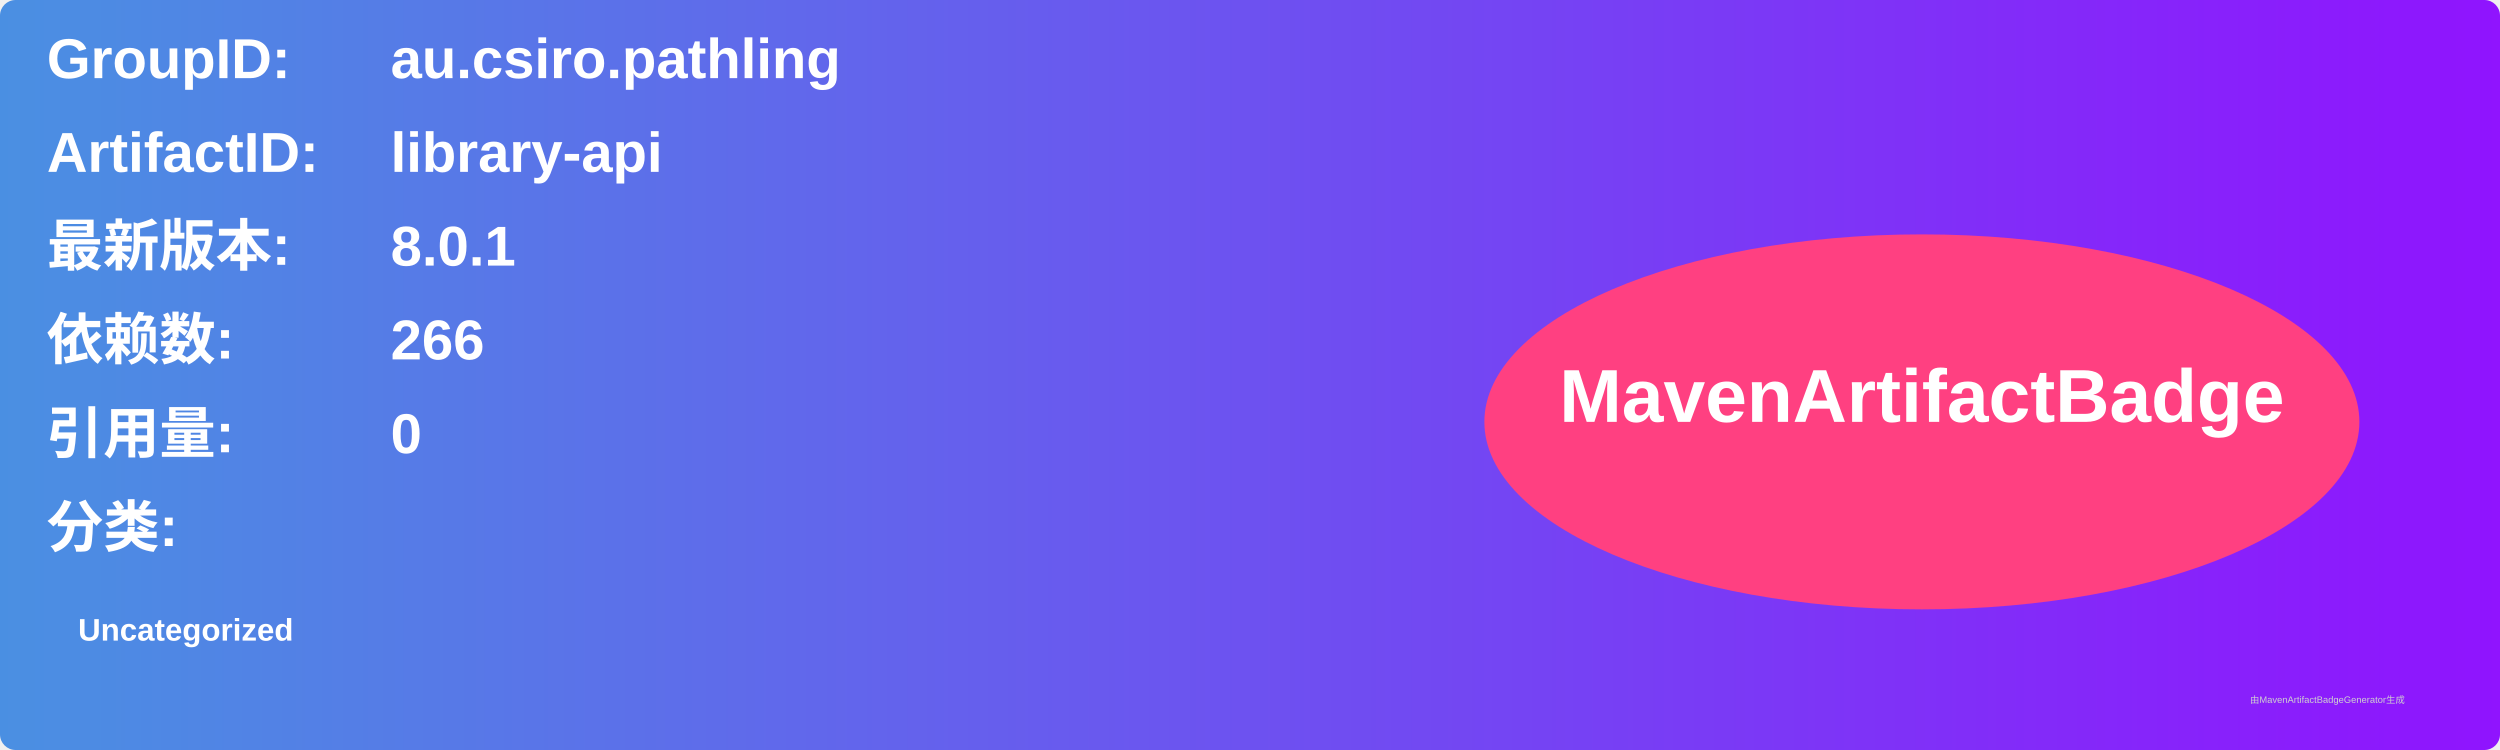
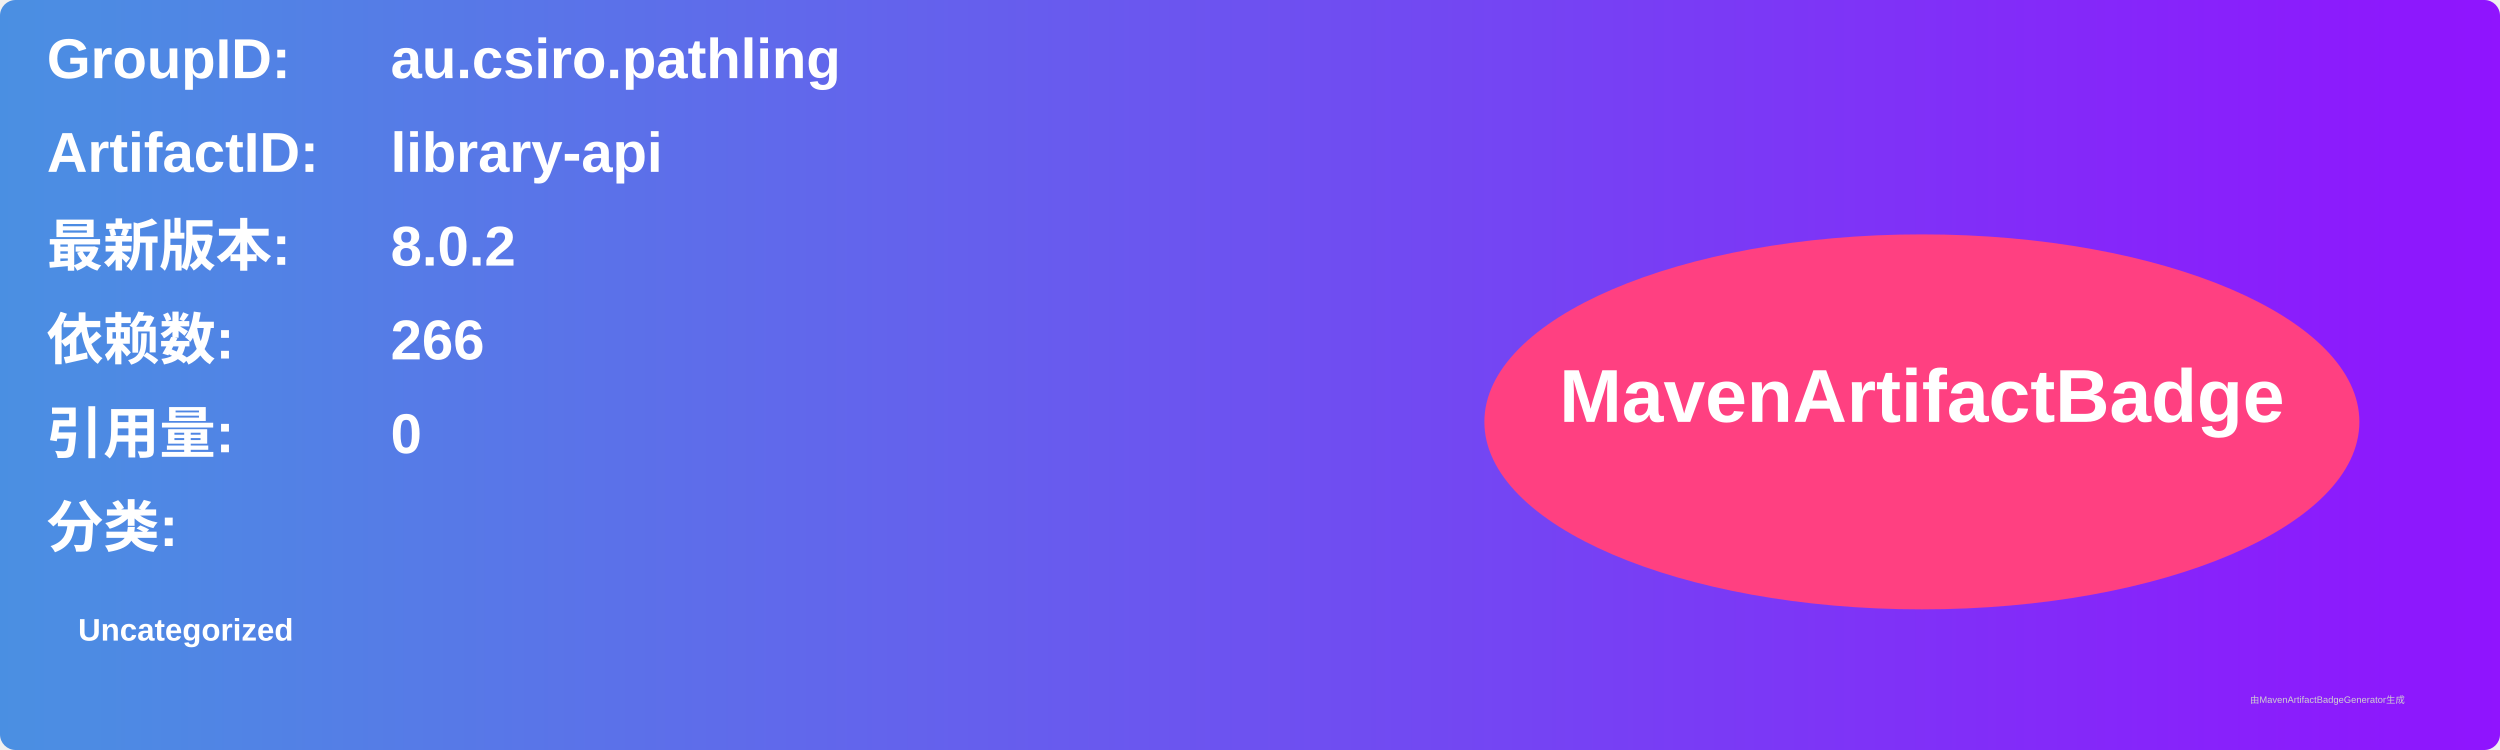
<svg xmlns="http://www.w3.org/2000/svg" width="800" height="240" viewBox="0 0 800 240">
  <linearGradient id="grad" x1="0%" y1="0%" x2="100%" y2="0%">
    <stop offset="0%" stop-color="#4a90e2" />
    <stop offset="100%" stop-color="#9013fe" />
  </linearGradient>
  <rect width="100%" height="100%" rx="5" ry="5" fill="url(#grad)" />
  <g transform="translate(15, 15)">
    <text x="0" y="10" font-family="Arial" font-size="18" fill="white" font-weight="bold" width="260">GroupID:</text>
    <text x="110" y="10" font-family="Arial" font-size="18" fill="white" font-weight="bold" width="460">au.csiro.pathling</text>
    <text x="0" y="40" font-family="Arial" font-size="18" fill="white" font-weight="bold" width="260">ArtifactID:</text>
    <text x="110" y="40" font-family="Arial" font-size="18" fill="white" font-weight="bold" width="460">library-api</text>
    <text x="0" y="70" font-family="Arial" font-size="18" fill="white" font-weight="bold">最新版本:</text>
    <text x="110" y="70" font-family="Arial" font-size="18" fill="white" font-weight="bold">
-       <tspan font-weight="bold">8.0.1</tspan>
+       <tspan font-weight="bold">8.0.2</tspan>
    </text>
    <text x="0" y="100" font-family="Arial" font-size="18" fill="white" font-weight="bold">依赖数: </text>
    <text x="110" y="100" font-family="Arial" font-size="18" fill="white">
      <tspan font-weight="bold">266</tspan>
    </text>
    <text x="0" y="130" font-family="Arial" font-size="18" fill="white" font-weight="bold">引用量: </text>
    <text x="110" y="130" font-family="Arial" font-size="18" fill="white">
      <tspan font-weight="bold">0</tspan>
    </text>
    <text x="0" y="160" font-family="Arial" font-size="18" fill="white" font-weight="bold">分类:</text>
    <text x="10" y="190" font-family="Arial" font-size="10" fill="white">
      <tspan font-weight="bold">Uncategorized</tspan>
    </text>
    <ellipse cx="600" cy="120" rx="140" ry="60" fill="#ff4081" />
    <text x="600" y="120" text-anchor="middle" font-family="Arial" font-size="24" fill="white" font-weight="bold">MavenArtifactBadge</text>
  </g>
  <text x="720" y="225" font-family="Arial" font-size="3" fill="#d0d0d0">由MavenArtifactBadgeGenerator生成</text>
</svg>
